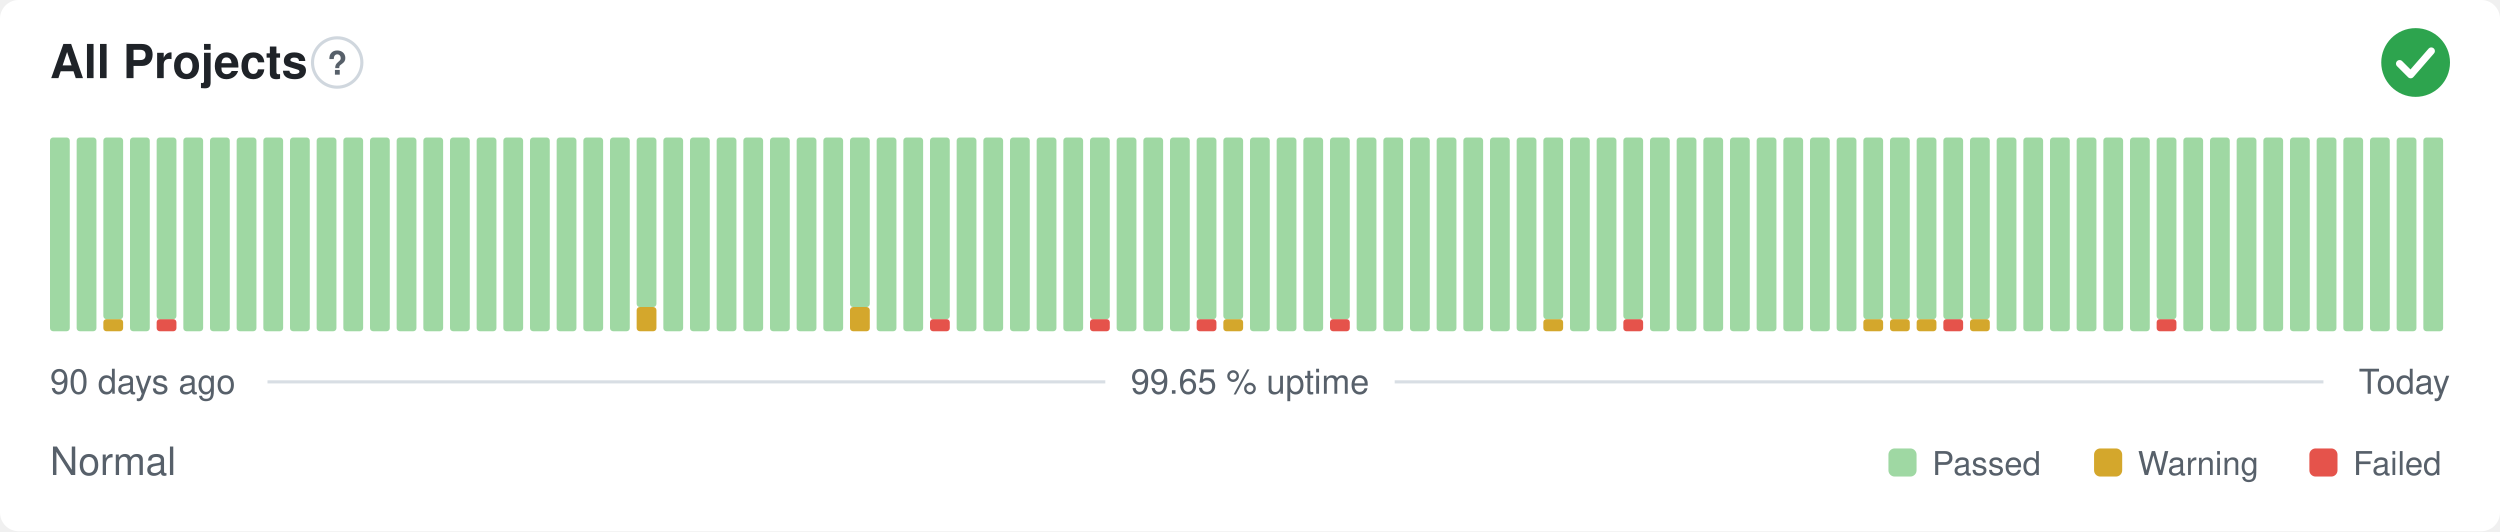
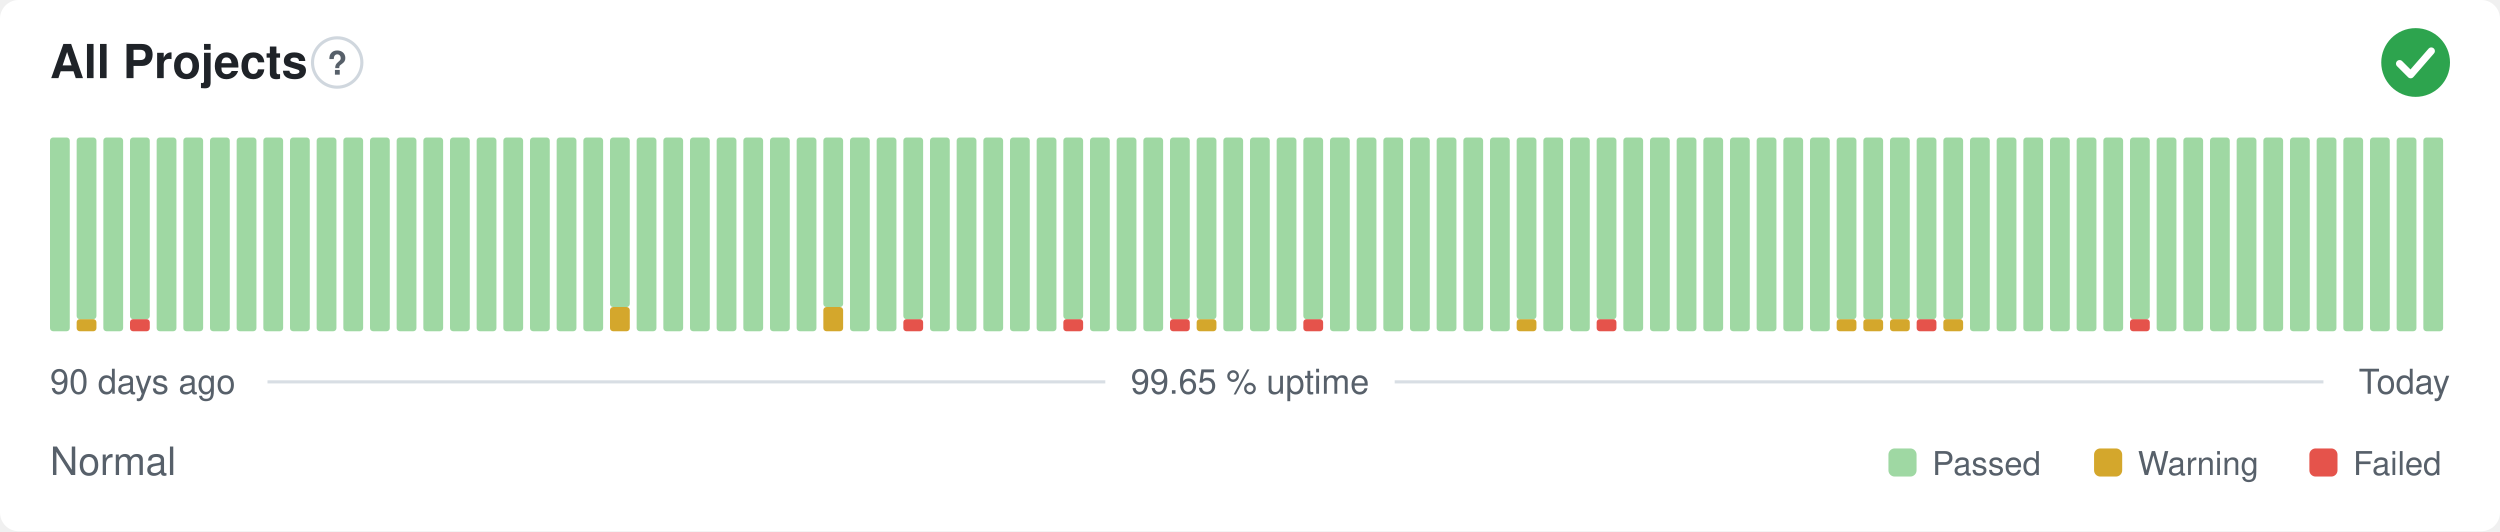
<svg xmlns="http://www.w3.org/2000/svg" width="800" height="170" viewBox="0 0 800 170" role="img" aria-label="All Projects: Normal, 99.65 % uptime over the last 90 days" font-family="-apple-system,BlinkMacSystemFont,'Segoe UI',Helvetica,Arial,sans-serif">
  <style>
    @media (prefers-color-scheme: dark) {
      .bg { fill: #0d1117 }
      .title { fill: #e6edf3 }
      .muted { fill: #8b949e }
      .hint { stroke: #30363d }
      .rule { stroke: #30363d }
      .nodata { fill: #21262d }
    }
  </style>
  <rect class="bg" width="800" height="170" rx="6" fill="#ffffff" />
  <text class="title" x="16" y="25" font-size="15" font-weight="600" fill="#1f2328">All Projects</text>
  <circle class="hint" cx="107.9" cy="20" r="7.9" fill="none" stroke="#d0d7de" stroke-width="1" />
  <text class="muted" x="107.9" y="23.9" text-anchor="middle" font-size="10.4" font-weight="700" fill="#57606a">?</text>
  <circle cx="773" cy="20" r="11" fill="#2da44e" />
  <path d="M767.87 20.37l3.54 3.54 6.60 -7.58" fill="none" stroke="#fff" stroke-width="2.31" stroke-linecap="round" stroke-linejoin="round" />
  <rect x="16.00" y="44.00" width="6.33" height="62.00" rx="1" fill="#9fd8a3" />
-   <rect x="24.53" y="44.00" width="6.33" height="62.00" rx="1" fill="#9fd8a3" />
-   <rect x="33.07" y="102.13" width="6.33" height="3.88" rx="1" fill="#d4a72c" />
-   <rect x="33.07" y="44.00" width="6.33" height="58.13" rx="1" fill="#9fd8a3" />
-   <rect x="41.60" y="44.00" width="6.33" height="62.00" rx="1" fill="#9fd8a3" />
-   <rect x="50.13" y="102.13" width="6.33" height="3.88" rx="1" fill="#e5534b" />
-   <rect x="50.13" y="44.00" width="6.33" height="58.13" rx="1" fill="#9fd8a3" />
+   <rect x="24.53" y="102.13" width="6.33" height="3.88" rx="1" fill="#d4a72c" />
+   <rect x="24.53" y="44.00" width="6.33" height="58.13" rx="1" fill="#9fd8a3" />
+   <rect x="33.07" y="44.00" width="6.33" height="62.00" rx="1" fill="#9fd8a3" />
+   <rect x="41.60" y="102.13" width="6.33" height="3.88" rx="1" fill="#e5534b" />
+   <rect x="41.60" y="44.00" width="6.33" height="58.13" rx="1" fill="#9fd8a3" />
+   <rect x="50.13" y="44.00" width="6.33" height="62.00" rx="1" fill="#9fd8a3" />
  <rect x="58.67" y="44.00" width="6.33" height="62.00" rx="1" fill="#9fd8a3" />
  <rect x="67.20" y="44.00" width="6.33" height="62.00" rx="1" fill="#9fd8a3" />
  <rect x="75.73" y="44.00" width="6.33" height="62.00" rx="1" fill="#9fd8a3" />
  <rect x="84.27" y="44.00" width="6.33" height="62.00" rx="1" fill="#9fd8a3" />
  <rect x="92.80" y="44.00" width="6.33" height="62.00" rx="1" fill="#9fd8a3" />
  <rect x="101.33" y="44.00" width="6.33" height="62.00" rx="1" fill="#9fd8a3" />
  <rect x="109.87" y="44.00" width="6.33" height="62.00" rx="1" fill="#9fd8a3" />
  <rect x="118.40" y="44.00" width="6.33" height="62.00" rx="1" fill="#9fd8a3" />
  <rect x="126.93" y="44.00" width="6.33" height="62.00" rx="1" fill="#9fd8a3" />
  <rect x="135.47" y="44.00" width="6.33" height="62.00" rx="1" fill="#9fd8a3" />
  <rect x="144.00" y="44.00" width="6.33" height="62.00" rx="1" fill="#9fd8a3" />
  <rect x="152.53" y="44.00" width="6.33" height="62.00" rx="1" fill="#9fd8a3" />
  <rect x="161.07" y="44.00" width="6.33" height="62.00" rx="1" fill="#9fd8a3" />
  <rect x="169.60" y="44.00" width="6.33" height="62.00" rx="1" fill="#9fd8a3" />
  <rect x="178.13" y="44.00" width="6.33" height="62.00" rx="1" fill="#9fd8a3" />
  <rect x="186.67" y="44.00" width="6.33" height="62.00" rx="1" fill="#9fd8a3" />
-   <rect x="195.20" y="44.00" width="6.33" height="62.00" rx="1" fill="#9fd8a3" />
-   <rect x="203.73" y="98.25" width="6.33" height="7.75" rx="1" fill="#d4a72c" />
-   <rect x="203.73" y="44.00" width="6.33" height="54.25" rx="1" fill="#9fd8a3" />
+   <rect x="195.20" y="98.25" width="6.33" height="7.75" rx="1" fill="#d4a72c" />
+   <rect x="195.20" y="44.00" width="6.33" height="54.25" rx="1" fill="#9fd8a3" />
+   <rect x="203.73" y="44.00" width="6.33" height="62.00" rx="1" fill="#9fd8a3" />
  <rect x="212.27" y="44.00" width="6.33" height="62.00" rx="1" fill="#9fd8a3" />
  <rect x="220.80" y="44.00" width="6.33" height="62.00" rx="1" fill="#9fd8a3" />
  <rect x="229.33" y="44.00" width="6.33" height="62.00" rx="1" fill="#9fd8a3" />
  <rect x="237.87" y="44.00" width="6.33" height="62.00" rx="1" fill="#9fd8a3" />
  <rect x="246.40" y="44.00" width="6.33" height="62.00" rx="1" fill="#9fd8a3" />
  <rect x="254.93" y="44.00" width="6.33" height="62.00" rx="1" fill="#9fd8a3" />
-   <rect x="263.47" y="44.00" width="6.33" height="62.00" rx="1" fill="#9fd8a3" />
-   <rect x="272.00" y="98.25" width="6.33" height="7.75" rx="1" fill="#d4a72c" />
-   <rect x="272.00" y="44.00" width="6.33" height="54.25" rx="1" fill="#9fd8a3" />
+   <rect x="263.47" y="98.25" width="6.33" height="7.75" rx="1" fill="#d4a72c" />
+   <rect x="263.47" y="44.00" width="6.33" height="54.25" rx="1" fill="#9fd8a3" />
+   <rect x="272.00" y="44.00" width="6.33" height="62.00" rx="1" fill="#9fd8a3" />
  <rect x="280.53" y="44.00" width="6.33" height="62.00" rx="1" fill="#9fd8a3" />
-   <rect x="289.07" y="44.00" width="6.33" height="62.00" rx="1" fill="#9fd8a3" />
-   <rect x="297.60" y="102.13" width="6.33" height="3.88" rx="1" fill="#e5534b" />
-   <rect x="297.60" y="44.00" width="6.33" height="58.13" rx="1" fill="#9fd8a3" />
+   <rect x="289.07" y="102.13" width="6.33" height="3.88" rx="1" fill="#e5534b" />
+   <rect x="289.07" y="44.00" width="6.33" height="58.13" rx="1" fill="#9fd8a3" />
+   <rect x="297.60" y="44.00" width="6.33" height="62.00" rx="1" fill="#9fd8a3" />
  <rect x="306.13" y="44.00" width="6.33" height="62.00" rx="1" fill="#9fd8a3" />
  <rect x="314.67" y="44.00" width="6.33" height="62.00" rx="1" fill="#9fd8a3" />
  <rect x="323.20" y="44.00" width="6.33" height="62.00" rx="1" fill="#9fd8a3" />
  <rect x="331.73" y="44.00" width="6.33" height="62.00" rx="1" fill="#9fd8a3" />
-   <rect x="340.27" y="44.00" width="6.33" height="62.00" rx="1" fill="#9fd8a3" />
-   <rect x="348.80" y="102.13" width="6.33" height="3.88" rx="1" fill="#e5534b" />
-   <rect x="348.80" y="44.00" width="6.33" height="58.13" rx="1" fill="#9fd8a3" />
+   <rect x="340.27" y="102.13" width="6.33" height="3.88" rx="1" fill="#e5534b" />
+   <rect x="340.27" y="44.00" width="6.33" height="58.13" rx="1" fill="#9fd8a3" />
+   <rect x="348.80" y="44.00" width="6.33" height="62.00" rx="1" fill="#9fd8a3" />
  <rect x="357.33" y="44.00" width="6.33" height="62.00" rx="1" fill="#9fd8a3" />
  <rect x="365.87" y="44.00" width="6.33" height="62.00" rx="1" fill="#9fd8a3" />
-   <rect x="374.40" y="44.00" width="6.33" height="62.00" rx="1" fill="#9fd8a3" />
-   <rect x="382.93" y="102.13" width="6.33" height="3.88" rx="1" fill="#e5534b" />
+   <rect x="374.40" y="102.13" width="6.33" height="3.88" rx="1" fill="#e5534b" />
+   <rect x="374.40" y="44.00" width="6.33" height="58.13" rx="1" fill="#9fd8a3" />
+   <rect x="382.93" y="102.13" width="6.33" height="3.88" rx="1" fill="#d4a72c" />
  <rect x="382.93" y="44.00" width="6.33" height="58.13" rx="1" fill="#9fd8a3" />
-   <rect x="391.47" y="102.13" width="6.33" height="3.88" rx="1" fill="#d4a72c" />
-   <rect x="391.47" y="44.00" width="6.33" height="58.13" rx="1" fill="#9fd8a3" />
+   <rect x="391.47" y="44.00" width="6.33" height="62.00" rx="1" fill="#9fd8a3" />
  <rect x="400.00" y="44.00" width="6.33" height="62.00" rx="1" fill="#9fd8a3" />
  <rect x="408.53" y="44.00" width="6.33" height="62.00" rx="1" fill="#9fd8a3" />
-   <rect x="417.07" y="44.00" width="6.33" height="62.00" rx="1" fill="#9fd8a3" />
-   <rect x="425.60" y="102.13" width="6.33" height="3.88" rx="1" fill="#e5534b" />
-   <rect x="425.60" y="44.00" width="6.33" height="58.13" rx="1" fill="#9fd8a3" />
+   <rect x="417.07" y="102.13" width="6.33" height="3.88" rx="1" fill="#e5534b" />
+   <rect x="417.07" y="44.00" width="6.33" height="58.13" rx="1" fill="#9fd8a3" />
+   <rect x="425.60" y="44.00" width="6.33" height="62.00" rx="1" fill="#9fd8a3" />
  <rect x="434.13" y="44.00" width="6.33" height="62.00" rx="1" fill="#9fd8a3" />
  <rect x="442.67" y="44.00" width="6.33" height="62.00" rx="1" fill="#9fd8a3" />
  <rect x="451.20" y="44.00" width="6.33" height="62.00" rx="1" fill="#9fd8a3" />
  <rect x="459.73" y="44.00" width="6.33" height="62.00" rx="1" fill="#9fd8a3" />
  <rect x="468.27" y="44.00" width="6.33" height="62.00" rx="1" fill="#9fd8a3" />
  <rect x="476.80" y="44.00" width="6.33" height="62.00" rx="1" fill="#9fd8a3" />
-   <rect x="485.33" y="44.00" width="6.33" height="62.00" rx="1" fill="#9fd8a3" />
-   <rect x="493.87" y="102.13" width="6.33" height="3.88" rx="1" fill="#d4a72c" />
-   <rect x="493.87" y="44.00" width="6.33" height="58.13" rx="1" fill="#9fd8a3" />
+   <rect x="485.33" y="102.13" width="6.33" height="3.88" rx="1" fill="#d4a72c" />
+   <rect x="485.33" y="44.00" width="6.33" height="58.13" rx="1" fill="#9fd8a3" />
+   <rect x="493.87" y="44.00" width="6.33" height="62.00" rx="1" fill="#9fd8a3" />
  <rect x="502.40" y="44.00" width="6.33" height="62.00" rx="1" fill="#9fd8a3" />
-   <rect x="510.93" y="44.00" width="6.33" height="62.00" rx="1" fill="#9fd8a3" />
-   <rect x="519.47" y="102.13" width="6.33" height="3.88" rx="1" fill="#e5534b" />
-   <rect x="519.47" y="44.00" width="6.33" height="58.13" rx="1" fill="#9fd8a3" />
+   <rect x="510.93" y="102.13" width="6.33" height="3.88" rx="1" fill="#e5534b" />
+   <rect x="510.93" y="44.00" width="6.33" height="58.13" rx="1" fill="#9fd8a3" />
+   <rect x="519.47" y="44.00" width="6.33" height="62.00" rx="1" fill="#9fd8a3" />
  <rect x="528.00" y="44.00" width="6.33" height="62.00" rx="1" fill="#9fd8a3" />
  <rect x="536.53" y="44.00" width="6.33" height="62.00" rx="1" fill="#9fd8a3" />
  <rect x="545.07" y="44.00" width="6.33" height="62.00" rx="1" fill="#9fd8a3" />
  <rect x="553.60" y="44.00" width="6.33" height="62.00" rx="1" fill="#9fd8a3" />
  <rect x="562.13" y="44.00" width="6.33" height="62.00" rx="1" fill="#9fd8a3" />
  <rect x="570.67" y="44.00" width="6.33" height="62.00" rx="1" fill="#9fd8a3" />
  <rect x="579.20" y="44.00" width="6.33" height="62.00" rx="1" fill="#9fd8a3" />
-   <rect x="587.73" y="44.00" width="6.33" height="62.00" rx="1" fill="#9fd8a3" />
+   <rect x="587.73" y="102.13" width="6.33" height="3.88" rx="1" fill="#d4a72c" />
+   <rect x="587.73" y="44.00" width="6.33" height="58.13" rx="1" fill="#9fd8a3" />
  <rect x="596.27" y="102.13" width="6.33" height="3.88" rx="1" fill="#d4a72c" />
  <rect x="596.27" y="44.00" width="6.33" height="58.13" rx="1" fill="#9fd8a3" />
  <rect x="604.80" y="102.13" width="6.33" height="3.88" rx="1" fill="#d4a72c" />
  <rect x="604.80" y="44.00" width="6.33" height="58.13" rx="1" fill="#9fd8a3" />
-   <rect x="613.33" y="102.13" width="6.33" height="3.88" rx="1" fill="#d4a72c" />
+   <rect x="613.33" y="102.13" width="6.33" height="3.88" rx="1" fill="#e5534b" />
  <rect x="613.33" y="44.00" width="6.33" height="58.13" rx="1" fill="#9fd8a3" />
-   <rect x="621.87" y="102.13" width="6.33" height="3.88" rx="1" fill="#e5534b" />
+   <rect x="621.87" y="102.13" width="6.33" height="3.88" rx="1" fill="#d4a72c" />
  <rect x="621.87" y="44.00" width="6.33" height="58.13" rx="1" fill="#9fd8a3" />
-   <rect x="630.40" y="102.13" width="6.33" height="3.88" rx="1" fill="#d4a72c" />
-   <rect x="630.40" y="44.00" width="6.33" height="58.13" rx="1" fill="#9fd8a3" />
+   <rect x="630.40" y="44.00" width="6.33" height="62.00" rx="1" fill="#9fd8a3" />
  <rect x="638.93" y="44.00" width="6.33" height="62.00" rx="1" fill="#9fd8a3" />
  <rect x="647.47" y="44.00" width="6.33" height="62.00" rx="1" fill="#9fd8a3" />
  <rect x="656.00" y="44.00" width="6.33" height="62.00" rx="1" fill="#9fd8a3" />
  <rect x="664.53" y="44.00" width="6.33" height="62.00" rx="1" fill="#9fd8a3" />
  <rect x="673.07" y="44.00" width="6.33" height="62.00" rx="1" fill="#9fd8a3" />
-   <rect x="681.60" y="44.00" width="6.33" height="62.00" rx="1" fill="#9fd8a3" />
-   <rect x="690.13" y="102.13" width="6.33" height="3.88" rx="1" fill="#e5534b" />
-   <rect x="690.13" y="44.00" width="6.33" height="58.13" rx="1" fill="#9fd8a3" />
+   <rect x="681.60" y="102.13" width="6.33" height="3.88" rx="1" fill="#e5534b" />
+   <rect x="681.60" y="44.00" width="6.33" height="58.13" rx="1" fill="#9fd8a3" />
+   <rect x="690.13" y="44.00" width="6.33" height="62.00" rx="1" fill="#9fd8a3" />
  <rect x="698.67" y="44.00" width="6.33" height="62.00" rx="1" fill="#9fd8a3" />
  <rect x="707.20" y="44.00" width="6.33" height="62.00" rx="1" fill="#9fd8a3" />
  <rect x="715.73" y="44.00" width="6.33" height="62.00" rx="1" fill="#9fd8a3" />
  <rect x="724.27" y="44.00" width="6.33" height="62.00" rx="1" fill="#9fd8a3" />
  <rect x="732.80" y="44.00" width="6.33" height="62.00" rx="1" fill="#9fd8a3" />
  <rect x="741.33" y="44.00" width="6.33" height="62.00" rx="1" fill="#9fd8a3" />
  <rect x="749.87" y="44.00" width="6.33" height="62.00" rx="1" fill="#9fd8a3" />
  <rect x="758.40" y="44.00" width="6.33" height="62.00" rx="1" fill="#9fd8a3" />
  <rect x="766.93" y="44.00" width="6.33" height="62.00" rx="1" fill="#9fd8a3" />
  <rect x="775.47" y="44.00" width="6.33" height="62.00" rx="1" fill="#9fd8a3" />
  <text class="muted" x="16" y="126" font-size="11" fill="#57606a">90 days ago</text>
  <text class="muted" x="400" y="126" text-anchor="middle" font-size="11" fill="#57606a">99.65 % uptime</text>
  <text class="muted" x="784" y="126" text-anchor="end" font-size="11" fill="#57606a">Today</text>
  <line class="rule" x1="85.6" y1="122.2" x2="353.7" y2="122.2" stroke="#d8dee4" stroke-width="1" />
  <line class="rule" x1="446.3" y1="122.2" x2="743.5" y2="122.2" stroke="#d8dee4" stroke-width="1" />
  <text class="muted" x="16" y="152" font-size="12.5" fill="#57606a">Normal</text>
  <rect x="604.3" y="143.5" width="9.0" height="9.0" rx="2" fill="#9fd8a3" />
  <text class="muted" x="618.3" y="152" font-size="10.5" fill="#57606a">Passed</text>
  <rect x="670.1" y="143.5" width="9.0" height="9.0" rx="2" fill="#d4a72c" />
  <text class="muted" x="684.1" y="152" font-size="10.5" fill="#57606a">Warning</text>
  <rect x="739.0" y="143.5" width="9.0" height="9.0" rx="2" fill="#e5534b" />
  <text class="muted" x="753.0" y="152" font-size="10.5" fill="#57606a">Failed</text>
</svg>
